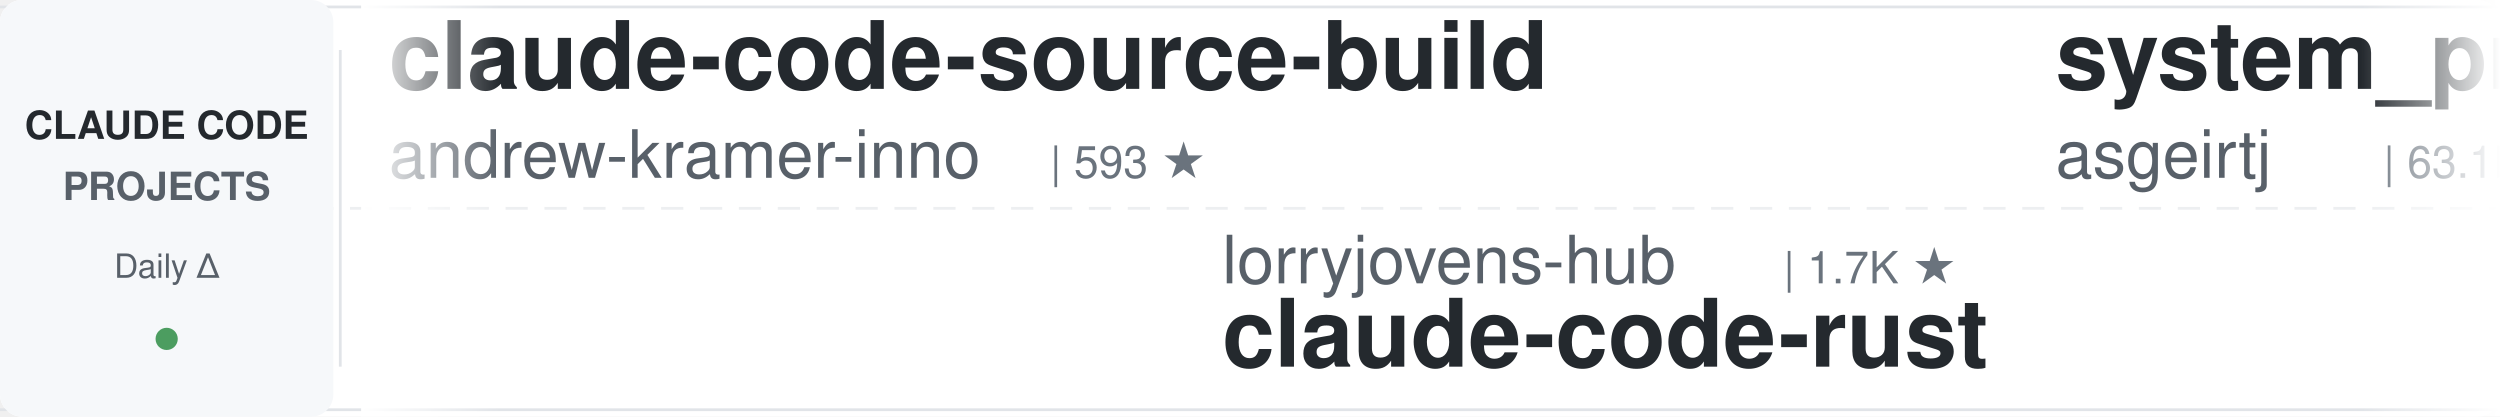
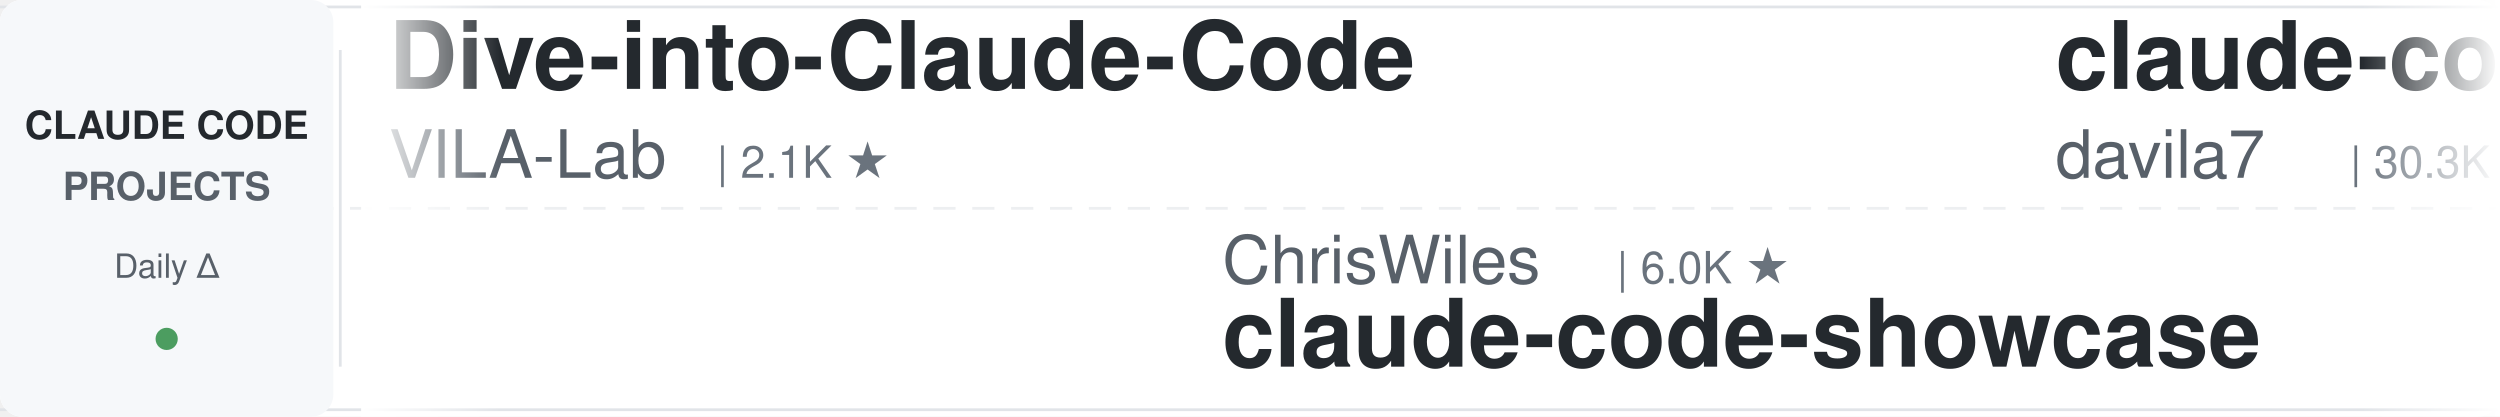
<svg xmlns="http://www.w3.org/2000/svg" width="900" height="150">
  <defs>
    <linearGradient id="leftFade" x1="0%" y1="0%" x2="100%" y2="0%">
      <stop offset="0%" style="stop-color:#ffffff;stop-opacity:1" />
      <stop offset="100%" style="stop-color:#ffffff;stop-opacity:0" />
    </linearGradient>
    <linearGradient id="rightFade" x1="0%" y1="0%" x2="100%" y2="0%">
      <stop offset="0%" style="stop-color:#ffffff;stop-opacity:0" />
      <stop offset="100%" style="stop-color:#ffffff;stop-opacity:1" />
    </linearGradient>
  </defs>
  <rect width="900" height="150" fill="#ffffff" rx="8" />
  <rect x="0" y="2" width="900" height="1" fill="#e1e4e8" />
  <rect x="0" y="147" width="900" height="1" fill="#e1e4e8" />
  <line x1="0" y1="75" x2="900" y2="75" stroke="#e1e4e8" stroke-width="1" stroke-dasharray="8 6" opacity="0.6" />
  <rect x="0" y="0" width="120" height="150" fill="#f6f8fa" rx="8" />
  <text x="60" y="50" font-family="-apple-system, BlinkMacSystemFont, 'Segoe UI', Helvetica, Arial, sans-serif" font-size="14" font-weight="600" fill="#24292e" text-anchor="middle">CLAUDE CODE</text>
  <text x="60" y="72" font-family="-apple-system, BlinkMacSystemFont, 'Segoe UI', Helvetica, Arial, sans-serif" font-size="14" font-weight="600" fill="#586069" text-anchor="middle">PROJECTS</text>
  <text x="60" y="100" font-family="-apple-system, BlinkMacSystemFont, 'Segoe UI', Helvetica, Arial, sans-serif" font-size="12" font-weight="500" fill="#586069" text-anchor="middle">Daily Δ</text>
  <circle cx="60" cy="122" r="4" fill="#22863a" opacity="0.8" />
  <rect x="122" y="18" width="1" height="114" fill="#e1e4e8" />
  <clipPath id="tickerClip">
    <rect x="130" y="0" width="770" height="150" />
  </clipPath>
  <g clip-path="url(#tickerClip)">
    <g id="tickerItems">
      <animateTransform attributeName="transform" attributeType="XML" type="translate" from="0 0" to="-3000 0" dur="54s" repeatCount="indefinite" />
      <g transform="translate(0, 0)">
-         <text x="140" y="32" font-family="-apple-system, BlinkMacSystemFont, 'Segoe UI', Helvetica, Arial, sans-serif" font-size="34" font-weight="600" fill="#24292e">claude-code-source-build</text>
-         <text x="140" y="64" font-family="-apple-system, BlinkMacSystemFont, 'Segoe UI', Helvetica, Arial, sans-serif" font-size="24" font-weight="400" fill="#586069">andrew-kramer-inno</text>
-         <text x="378" y="64" font-family="-apple-system, BlinkMacSystemFont, 'Segoe UI', Helvetica, Arial, sans-serif" font-size="16" font-weight="500" fill="#6a737d">| 593 ★</text>
+         <text x="140" y="32" font-family="-apple-system, BlinkMacSystemFont, 'Segoe UI', Helvetica, Arial, sans-serif" font-size="34" font-weight="600" fill="#24292e">Dive-into-Claude-Code</text>
+         <text x="140" y="64" font-family="-apple-system, BlinkMacSystemFont, 'Segoe UI', Helvetica, Arial, sans-serif" font-size="24" font-weight="400" fill="#586069">VILA-Lab</text>
+         <text x="258" y="64" font-family="-apple-system, BlinkMacSystemFont, 'Segoe UI', Helvetica, Arial, sans-serif" font-size="16" font-weight="500" fill="#6a737d">| 2.1K ★</text>
      </g>
      <g transform="translate(300, 0)">
-         <text x="140" y="102" font-family="-apple-system, BlinkMacSystemFont, 'Segoe UI', Helvetica, Arial, sans-serif" font-size="24" font-weight="400" fill="#586069">lorryjovens-hub</text>
-         <text x="342" y="102" font-family="-apple-system, BlinkMacSystemFont, 'Segoe UI', Helvetica, Arial, sans-serif" font-size="16" font-weight="500" fill="#6a737d">| 1.7K ★</text>
-         <text x="140" y="132" font-family="-apple-system, BlinkMacSystemFont, 'Segoe UI', Helvetica, Arial, sans-serif" font-size="34" font-weight="600" fill="#24292e">claude-code-rust</text>
+         <text x="140" y="102" font-family="-apple-system, BlinkMacSystemFont, 'Segoe UI', Helvetica, Arial, sans-serif" font-size="24" font-weight="400" fill="#586069">ChrisWiles</text>
+         <text x="282" y="102" font-family="-apple-system, BlinkMacSystemFont, 'Segoe UI', Helvetica, Arial, sans-serif" font-size="16" font-weight="500" fill="#6a737d">| 6.0K ★</text>
+         <text x="140" y="132" font-family="-apple-system, BlinkMacSystemFont, 'Segoe UI', Helvetica, Arial, sans-serif" font-size="34" font-weight="600" fill="#24292e">claude-code-showcase</text>
      </g>
      <g transform="translate(600, 0)">
-         <text x="140" y="32" font-family="-apple-system, BlinkMacSystemFont, 'Segoe UI', Helvetica, Arial, sans-serif" font-size="34" font-weight="600" fill="#24292e">system_prompts_leaks</text>
-         <text x="140" y="64" font-family="-apple-system, BlinkMacSystemFont, 'Segoe UI', Helvetica, Arial, sans-serif" font-size="24" font-weight="400" fill="#586069">asgeirtj</text>
-         <text x="258" y="64" font-family="-apple-system, BlinkMacSystemFont, 'Segoe UI', Helvetica, Arial, sans-serif" font-size="16" font-weight="500" fill="#6a737d">| 63.1K ★</text>
+         <text x="140" y="32" font-family="-apple-system, BlinkMacSystemFont, 'Segoe UI', Helvetica, Arial, sans-serif" font-size="34" font-weight="600" fill="#24292e">claude-code-templates</text>
+         <text x="140" y="64" font-family="-apple-system, BlinkMacSystemFont, 'Segoe UI', Helvetica, Arial, sans-serif" font-size="24" font-weight="400" fill="#586069">davila7</text>
+         <text x="246" y="64" font-family="-apple-system, BlinkMacSystemFont, 'Segoe UI', Helvetica, Arial, sans-serif" font-size="16" font-weight="500" fill="#6a737d">| 30.3K ★</text>
      </g>
      <g transform="translate(900, 0)">
-         <text x="140" y="102" font-family="-apple-system, BlinkMacSystemFont, 'Segoe UI', Helvetica, Arial, sans-serif" font-size="24" font-weight="400" fill="#586069">Windy3f3f3f3f</text>
-         <text x="318" y="102" font-family="-apple-system, BlinkMacSystemFont, 'Segoe UI', Helvetica, Arial, sans-serif" font-size="16" font-weight="500" fill="#6a737d">| 3.5K ★</text>
-         <text x="140" y="132" font-family="-apple-system, BlinkMacSystemFont, 'Segoe UI', Helvetica, Arial, sans-serif" font-size="34" font-weight="600" fill="#24292e">how-claude-code-works</text>
+         <text x="140" y="102" font-family="-apple-system, BlinkMacSystemFont, 'Segoe UI', Helvetica, Arial, sans-serif" font-size="24" font-weight="400" fill="#586069">rohitg00</text>
+         <text x="258" y="102" font-family="-apple-system, BlinkMacSystemFont, 'Segoe UI', Helvetica, Arial, sans-serif" font-size="16" font-weight="500" fill="#6a737d">| 2.5K ★</text>
+         <text x="140" y="132" font-family="-apple-system, BlinkMacSystemFont, 'Segoe UI', Helvetica, Arial, sans-serif" font-size="34" font-weight="600" fill="#24292e">awesome-claude-code-tool...</text>
      </g>
      <g transform="translate(1200, 0)">
-         <text x="140" y="32" font-family="-apple-system, BlinkMacSystemFont, 'Segoe UI', Helvetica, Arial, sans-serif" font-size="34" font-weight="600" fill="#24292e">claude-code-reverse</text>
-         <text x="140" y="64" font-family="-apple-system, BlinkMacSystemFont, 'Segoe UI', Helvetica, Arial, sans-serif" font-size="24" font-weight="400" fill="#586069">Yuyz0112</text>
-         <text x="258" y="64" font-family="-apple-system, BlinkMacSystemFont, 'Segoe UI', Helvetica, Arial, sans-serif" font-size="16" font-weight="500" fill="#6a737d">| 2.4K ★</text>
+         <text x="140" y="32" font-family="-apple-system, BlinkMacSystemFont, 'Segoe UI', Helvetica, Arial, sans-serif" font-size="34" font-weight="600" fill="#24292e">claude-code-from-source</text>
+         <text x="140" y="64" font-family="-apple-system, BlinkMacSystemFont, 'Segoe UI', Helvetica, Arial, sans-serif" font-size="24" font-weight="400" fill="#586069">alejandrobalderas</text>
+         <text x="366" y="64" font-family="-apple-system, BlinkMacSystemFont, 'Segoe UI', Helvetica, Arial, sans-serif" font-size="16" font-weight="500" fill="#6a737d">| 2.8K ★</text>
      </g>
      <g transform="translate(1500, 0)">
-         <text x="140" y="102" font-family="-apple-system, BlinkMacSystemFont, 'Segoe UI', Helvetica, Arial, sans-serif" font-size="24" font-weight="400" fill="#586069">ding113</text>
-         <text x="246" y="102" font-family="-apple-system, BlinkMacSystemFont, 'Segoe UI', Helvetica, Arial, sans-serif" font-size="16" font-weight="500" fill="#6a737d">| 3.3K ★</text>
-         <text x="140" y="132" font-family="-apple-system, BlinkMacSystemFont, 'Segoe UI', Helvetica, Arial, sans-serif" font-size="34" font-weight="600" fill="#24292e">claude-code-hub</text>
+         <text x="140" y="102" font-family="-apple-system, BlinkMacSystemFont, 'Segoe UI', Helvetica, Arial, sans-serif" font-size="24" font-weight="400" fill="#586069">Yuyz0112</text>
+         <text x="258" y="102" font-family="-apple-system, BlinkMacSystemFont, 'Segoe UI', Helvetica, Arial, sans-serif" font-size="16" font-weight="500" fill="#6a737d">| 2.4K ★</text>
+         <text x="140" y="132" font-family="-apple-system, BlinkMacSystemFont, 'Segoe UI', Helvetica, Arial, sans-serif" font-size="34" font-weight="600" fill="#24292e">claude-code-reverse</text>
      </g>
      <g transform="translate(1800, 0)">
-         <text x="140" y="32" font-family="-apple-system, BlinkMacSystemFont, 'Segoe UI', Helvetica, Arial, sans-serif" font-size="34" font-weight="600" fill="#24292e">claude-code-book</text>
-         <text x="140" y="64" font-family="-apple-system, BlinkMacSystemFont, 'Segoe UI', Helvetica, Arial, sans-serif" font-size="24" font-weight="400" fill="#586069">lintsinghua</text>
-         <text x="294" y="64" font-family="-apple-system, BlinkMacSystemFont, 'Segoe UI', Helvetica, Arial, sans-serif" font-size="16" font-weight="500" fill="#6a737d">| 4.1K ★</text>
-       </g>
-       <g transform="translate(2100, 0)">
-         <text x="140" y="102" font-family="-apple-system, BlinkMacSystemFont, 'Segoe UI', Helvetica, Arial, sans-serif" font-size="24" font-weight="400" fill="#586069">Cranot</text>
-         <text x="234" y="102" font-family="-apple-system, BlinkMacSystemFont, 'Segoe UI', Helvetica, Arial, sans-serif" font-size="16" font-weight="500" fill="#6a737d">| 2.9K ★</text>
-         <text x="140" y="132" font-family="-apple-system, BlinkMacSystemFont, 'Segoe UI', Helvetica, Arial, sans-serif" font-size="34" font-weight="600" fill="#24292e">claude-code-guide</text>
-       </g>
-       <g transform="translate(2400, 0)">
        <text x="140" y="32" font-family="-apple-system, BlinkMacSystemFont, 'Segoe UI', Helvetica, Arial, sans-serif" font-size="34" font-weight="600" fill="#24292e">free-claude-code</text>
        <text x="140" y="64" font-family="-apple-system, BlinkMacSystemFont, 'Segoe UI', Helvetica, Arial, sans-serif" font-size="24" font-weight="400" fill="#586069">Alishahryar1</text>
        <text x="306" y="64" font-family="-apple-system, BlinkMacSystemFont, 'Segoe UI', Helvetica, Arial, sans-serif" font-size="16" font-weight="500" fill="#6a737d">| 45.7K ★</text>
      </g>
+       <g transform="translate(2100, 0)">
+         <text x="140" y="102" font-family="-apple-system, BlinkMacSystemFont, 'Segoe UI', Helvetica, Arial, sans-serif" font-size="24" font-weight="400" fill="#586069">shanraisshan</text>
+         <text x="306" y="102" font-family="-apple-system, BlinkMacSystemFont, 'Segoe UI', Helvetica, Arial, sans-serif" font-size="16" font-weight="500" fill="#6a737d">| 64.6K ★</text>
+         <text x="140" y="132" font-family="-apple-system, BlinkMacSystemFont, 'Segoe UI', Helvetica, Arial, sans-serif" font-size="34" font-weight="600" fill="#24292e">claude-code-best-practic...</text>
+       </g>
+       <g transform="translate(2400, 0)">
+         <text x="140" y="32" font-family="-apple-system, BlinkMacSystemFont, 'Segoe UI', Helvetica, Arial, sans-serif" font-size="34" font-weight="600" fill="#24292e">awesome-claude-code</text>
+         <text x="140" y="64" font-family="-apple-system, BlinkMacSystemFont, 'Segoe UI', Helvetica, Arial, sans-serif" font-size="24" font-weight="400" fill="#586069">jqueryscript</text>
+         <text x="306" y="64" font-family="-apple-system, BlinkMacSystemFont, 'Segoe UI', Helvetica, Arial, sans-serif" font-size="16" font-weight="500" fill="#6a737d">| 501 ★</text>
+       </g>
      <g transform="translate(2700, 0)">
-         <text x="140" y="102" font-family="-apple-system, BlinkMacSystemFont, 'Segoe UI', Helvetica, Arial, sans-serif" font-size="24" font-weight="400" fill="#586069">luyao618</text>
-         <text x="258" y="102" font-family="-apple-system, BlinkMacSystemFont, 'Segoe UI', Helvetica, Arial, sans-serif" font-size="16" font-weight="500" fill="#6a737d">| 1.7K ★</text>
-         <text x="140" y="132" font-family="-apple-system, BlinkMacSystemFont, 'Segoe UI', Helvetica, Arial, sans-serif" font-size="34" font-weight="600" fill="#24292e">Claude-Code-Source-Study</text>
+         <text x="140" y="102" font-family="-apple-system, BlinkMacSystemFont, 'Segoe UI', Helvetica, Arial, sans-serif" font-size="24" font-weight="400" fill="#586069">AprilNEA</text>
+         <text x="258" y="102" font-family="-apple-system, BlinkMacSystemFont, 'Segoe UI', Helvetica, Arial, sans-serif" font-size="16" font-weight="500" fill="#6a737d">| 390 ★</text>
+         <text x="140" y="132" font-family="-apple-system, BlinkMacSystemFont, 'Segoe UI', Helvetica, Arial, sans-serif" font-size="34" font-weight="600" fill="#24292e">claude-code-source</text>
      </g>
      <g transform="translate(3000, 0)">
-         <text x="140" y="32" font-family="-apple-system, BlinkMacSystemFont, 'Segoe UI', Helvetica, Arial, sans-serif" font-size="34" font-weight="600" fill="#24292e">claude-code-source-build</text>
-         <text x="140" y="64" font-family="-apple-system, BlinkMacSystemFont, 'Segoe UI', Helvetica, Arial, sans-serif" font-size="24" font-weight="400" fill="#586069">andrew-kramer-inno</text>
-         <text x="378" y="64" font-family="-apple-system, BlinkMacSystemFont, 'Segoe UI', Helvetica, Arial, sans-serif" font-size="16" font-weight="500" fill="#6a737d">| 593 ★</text>
+         <text x="140" y="32" font-family="-apple-system, BlinkMacSystemFont, 'Segoe UI', Helvetica, Arial, sans-serif" font-size="34" font-weight="600" fill="#24292e">Dive-into-Claude-Code</text>
+         <text x="140" y="64" font-family="-apple-system, BlinkMacSystemFont, 'Segoe UI', Helvetica, Arial, sans-serif" font-size="24" font-weight="400" fill="#586069">VILA-Lab</text>
+         <text x="258" y="64" font-family="-apple-system, BlinkMacSystemFont, 'Segoe UI', Helvetica, Arial, sans-serif" font-size="16" font-weight="500" fill="#6a737d">| 2.1K ★</text>
      </g>
      <g transform="translate(3300, 0)">
-         <text x="140" y="102" font-family="-apple-system, BlinkMacSystemFont, 'Segoe UI', Helvetica, Arial, sans-serif" font-size="24" font-weight="400" fill="#586069">lorryjovens-hub</text>
-         <text x="342" y="102" font-family="-apple-system, BlinkMacSystemFont, 'Segoe UI', Helvetica, Arial, sans-serif" font-size="16" font-weight="500" fill="#6a737d">| 1.7K ★</text>
-         <text x="140" y="132" font-family="-apple-system, BlinkMacSystemFont, 'Segoe UI', Helvetica, Arial, sans-serif" font-size="34" font-weight="600" fill="#24292e">claude-code-rust</text>
+         <text x="140" y="102" font-family="-apple-system, BlinkMacSystemFont, 'Segoe UI', Helvetica, Arial, sans-serif" font-size="24" font-weight="400" fill="#586069">ChrisWiles</text>
+         <text x="282" y="102" font-family="-apple-system, BlinkMacSystemFont, 'Segoe UI', Helvetica, Arial, sans-serif" font-size="16" font-weight="500" fill="#6a737d">| 6.0K ★</text>
+         <text x="140" y="132" font-family="-apple-system, BlinkMacSystemFont, 'Segoe UI', Helvetica, Arial, sans-serif" font-size="34" font-weight="600" fill="#24292e">claude-code-showcase</text>
      </g>
      <g transform="translate(3600, 0)">
-         <text x="140" y="32" font-family="-apple-system, BlinkMacSystemFont, 'Segoe UI', Helvetica, Arial, sans-serif" font-size="34" font-weight="600" fill="#24292e">system_prompts_leaks</text>
-         <text x="140" y="64" font-family="-apple-system, BlinkMacSystemFont, 'Segoe UI', Helvetica, Arial, sans-serif" font-size="24" font-weight="400" fill="#586069">asgeirtj</text>
-         <text x="258" y="64" font-family="-apple-system, BlinkMacSystemFont, 'Segoe UI', Helvetica, Arial, sans-serif" font-size="16" font-weight="500" fill="#6a737d">| 63.1K ★</text>
+         <text x="140" y="32" font-family="-apple-system, BlinkMacSystemFont, 'Segoe UI', Helvetica, Arial, sans-serif" font-size="34" font-weight="600" fill="#24292e">claude-code-templates</text>
+         <text x="140" y="64" font-family="-apple-system, BlinkMacSystemFont, 'Segoe UI', Helvetica, Arial, sans-serif" font-size="24" font-weight="400" fill="#586069">davila7</text>
+         <text x="246" y="64" font-family="-apple-system, BlinkMacSystemFont, 'Segoe UI', Helvetica, Arial, sans-serif" font-size="16" font-weight="500" fill="#6a737d">| 30.3K ★</text>
      </g>
      <g transform="translate(3900, 0)">
-         <text x="140" y="102" font-family="-apple-system, BlinkMacSystemFont, 'Segoe UI', Helvetica, Arial, sans-serif" font-size="24" font-weight="400" fill="#586069">Windy3f3f3f3f</text>
-         <text x="318" y="102" font-family="-apple-system, BlinkMacSystemFont, 'Segoe UI', Helvetica, Arial, sans-serif" font-size="16" font-weight="500" fill="#6a737d">| 3.5K ★</text>
-         <text x="140" y="132" font-family="-apple-system, BlinkMacSystemFont, 'Segoe UI', Helvetica, Arial, sans-serif" font-size="34" font-weight="600" fill="#24292e">how-claude-code-works</text>
+         <text x="140" y="102" font-family="-apple-system, BlinkMacSystemFont, 'Segoe UI', Helvetica, Arial, sans-serif" font-size="24" font-weight="400" fill="#586069">rohitg00</text>
+         <text x="258" y="102" font-family="-apple-system, BlinkMacSystemFont, 'Segoe UI', Helvetica, Arial, sans-serif" font-size="16" font-weight="500" fill="#6a737d">| 2.5K ★</text>
+         <text x="140" y="132" font-family="-apple-system, BlinkMacSystemFont, 'Segoe UI', Helvetica, Arial, sans-serif" font-size="34" font-weight="600" fill="#24292e">awesome-claude-code-tool...</text>
      </g>
    </g>
  </g>
  <rect x="130" y="0" width="50" height="150" fill="url(#leftFade)" />
  <rect x="850" y="0" width="50" height="150" fill="url(#rightFade)" />
</svg>
